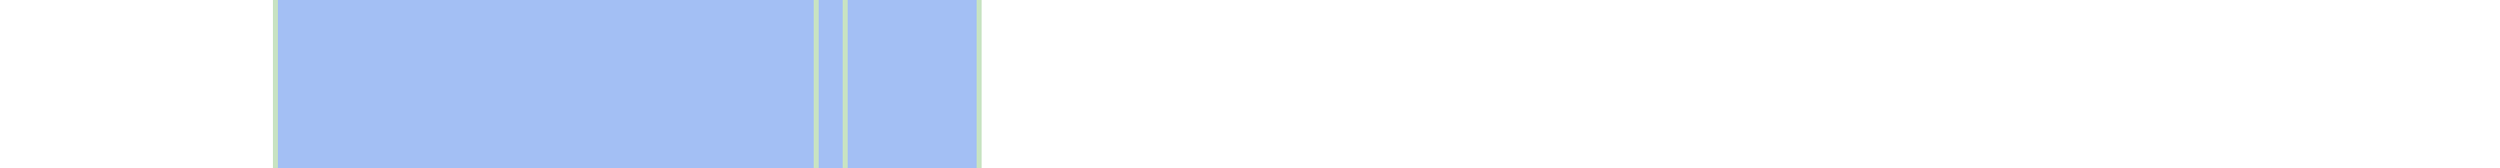
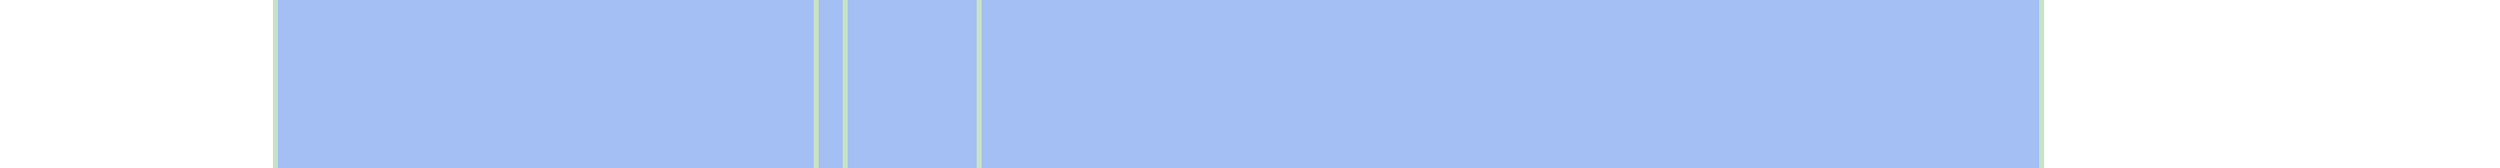
<svg xmlns="http://www.w3.org/2000/svg" viewBox="0 0 522 35" shape-rendering="crispEdges">
-   <rect y="0" x="57" width="148" height="35" fill="#a3bff4" />
+   <rect y="0" x="57" width="370" height="35" fill="#a3bff4" />
  <rect y="0" x="57" width="1" height="35" fill="#c8e3c2" />
  <rect y="0" x="170" width="1" height="35" fill="#c8e3c2" />
  <rect y="0" x="176" width="1" height="35" fill="#c8e3c2" />
  <rect y="0" x="204" width="1" height="35" fill="#c8e3c2" />
+   <rect y="0" x="426" width="1" height="35" fill="#c8e3c2" />
</svg>
